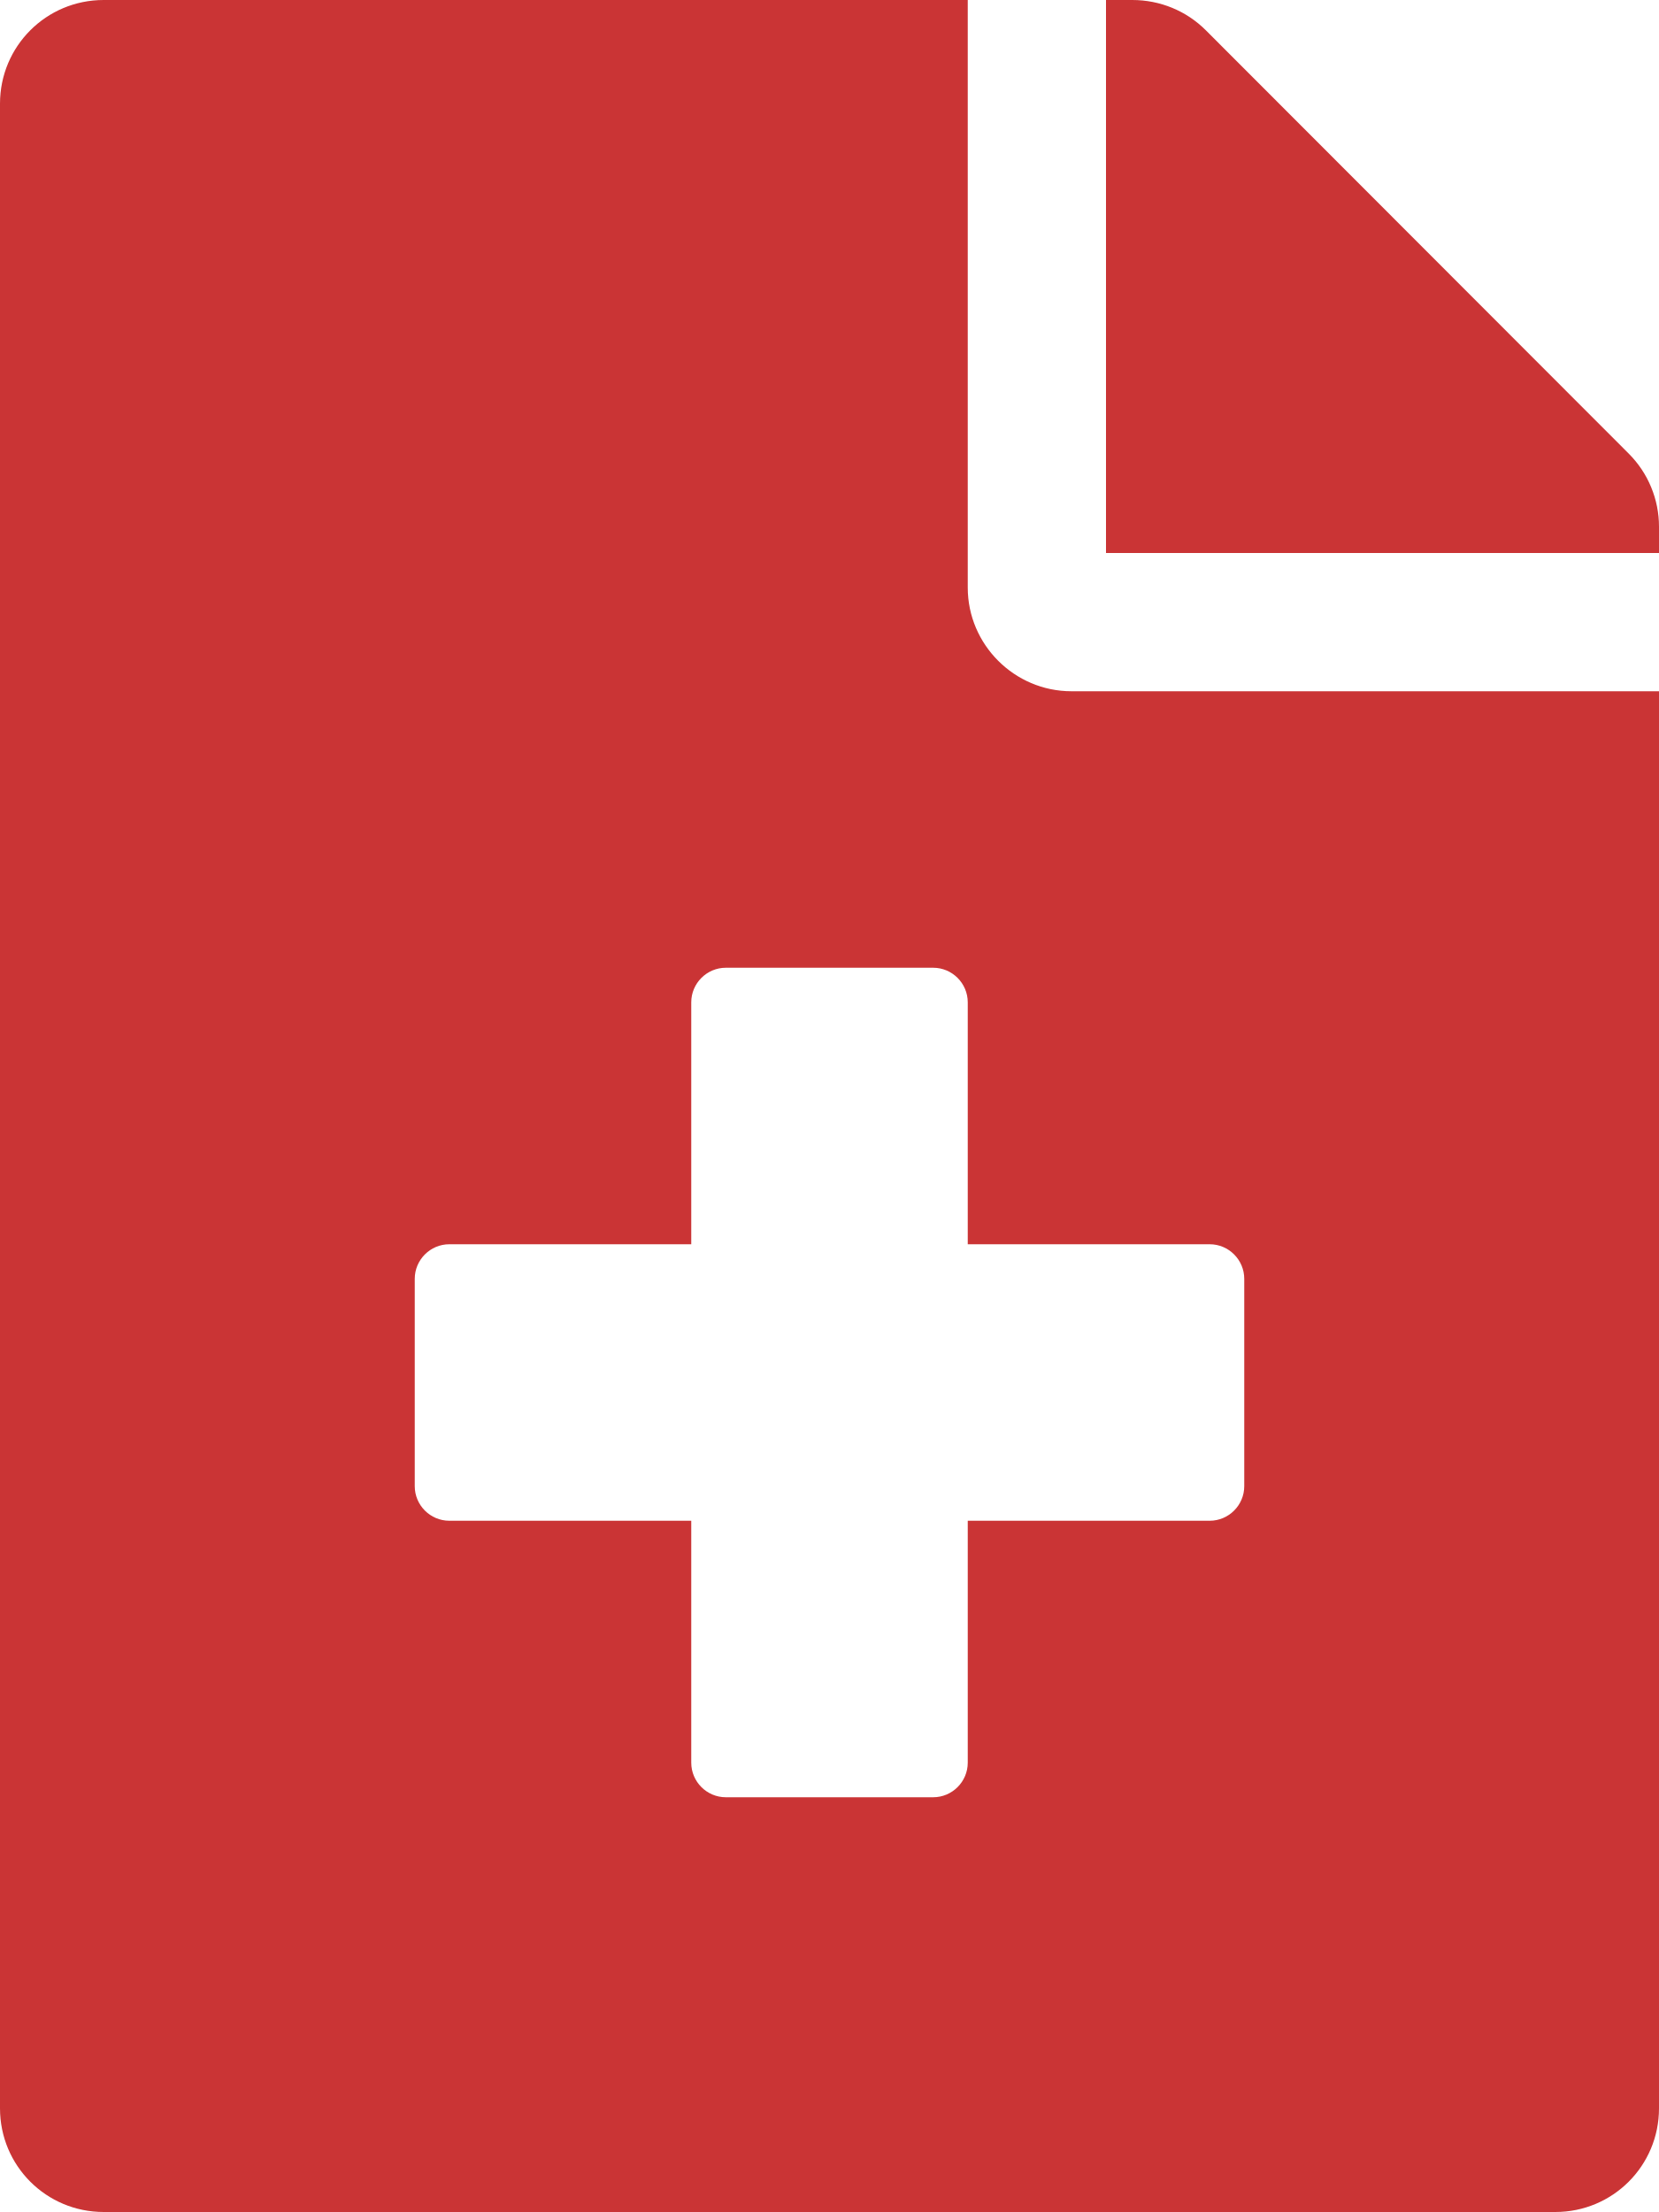
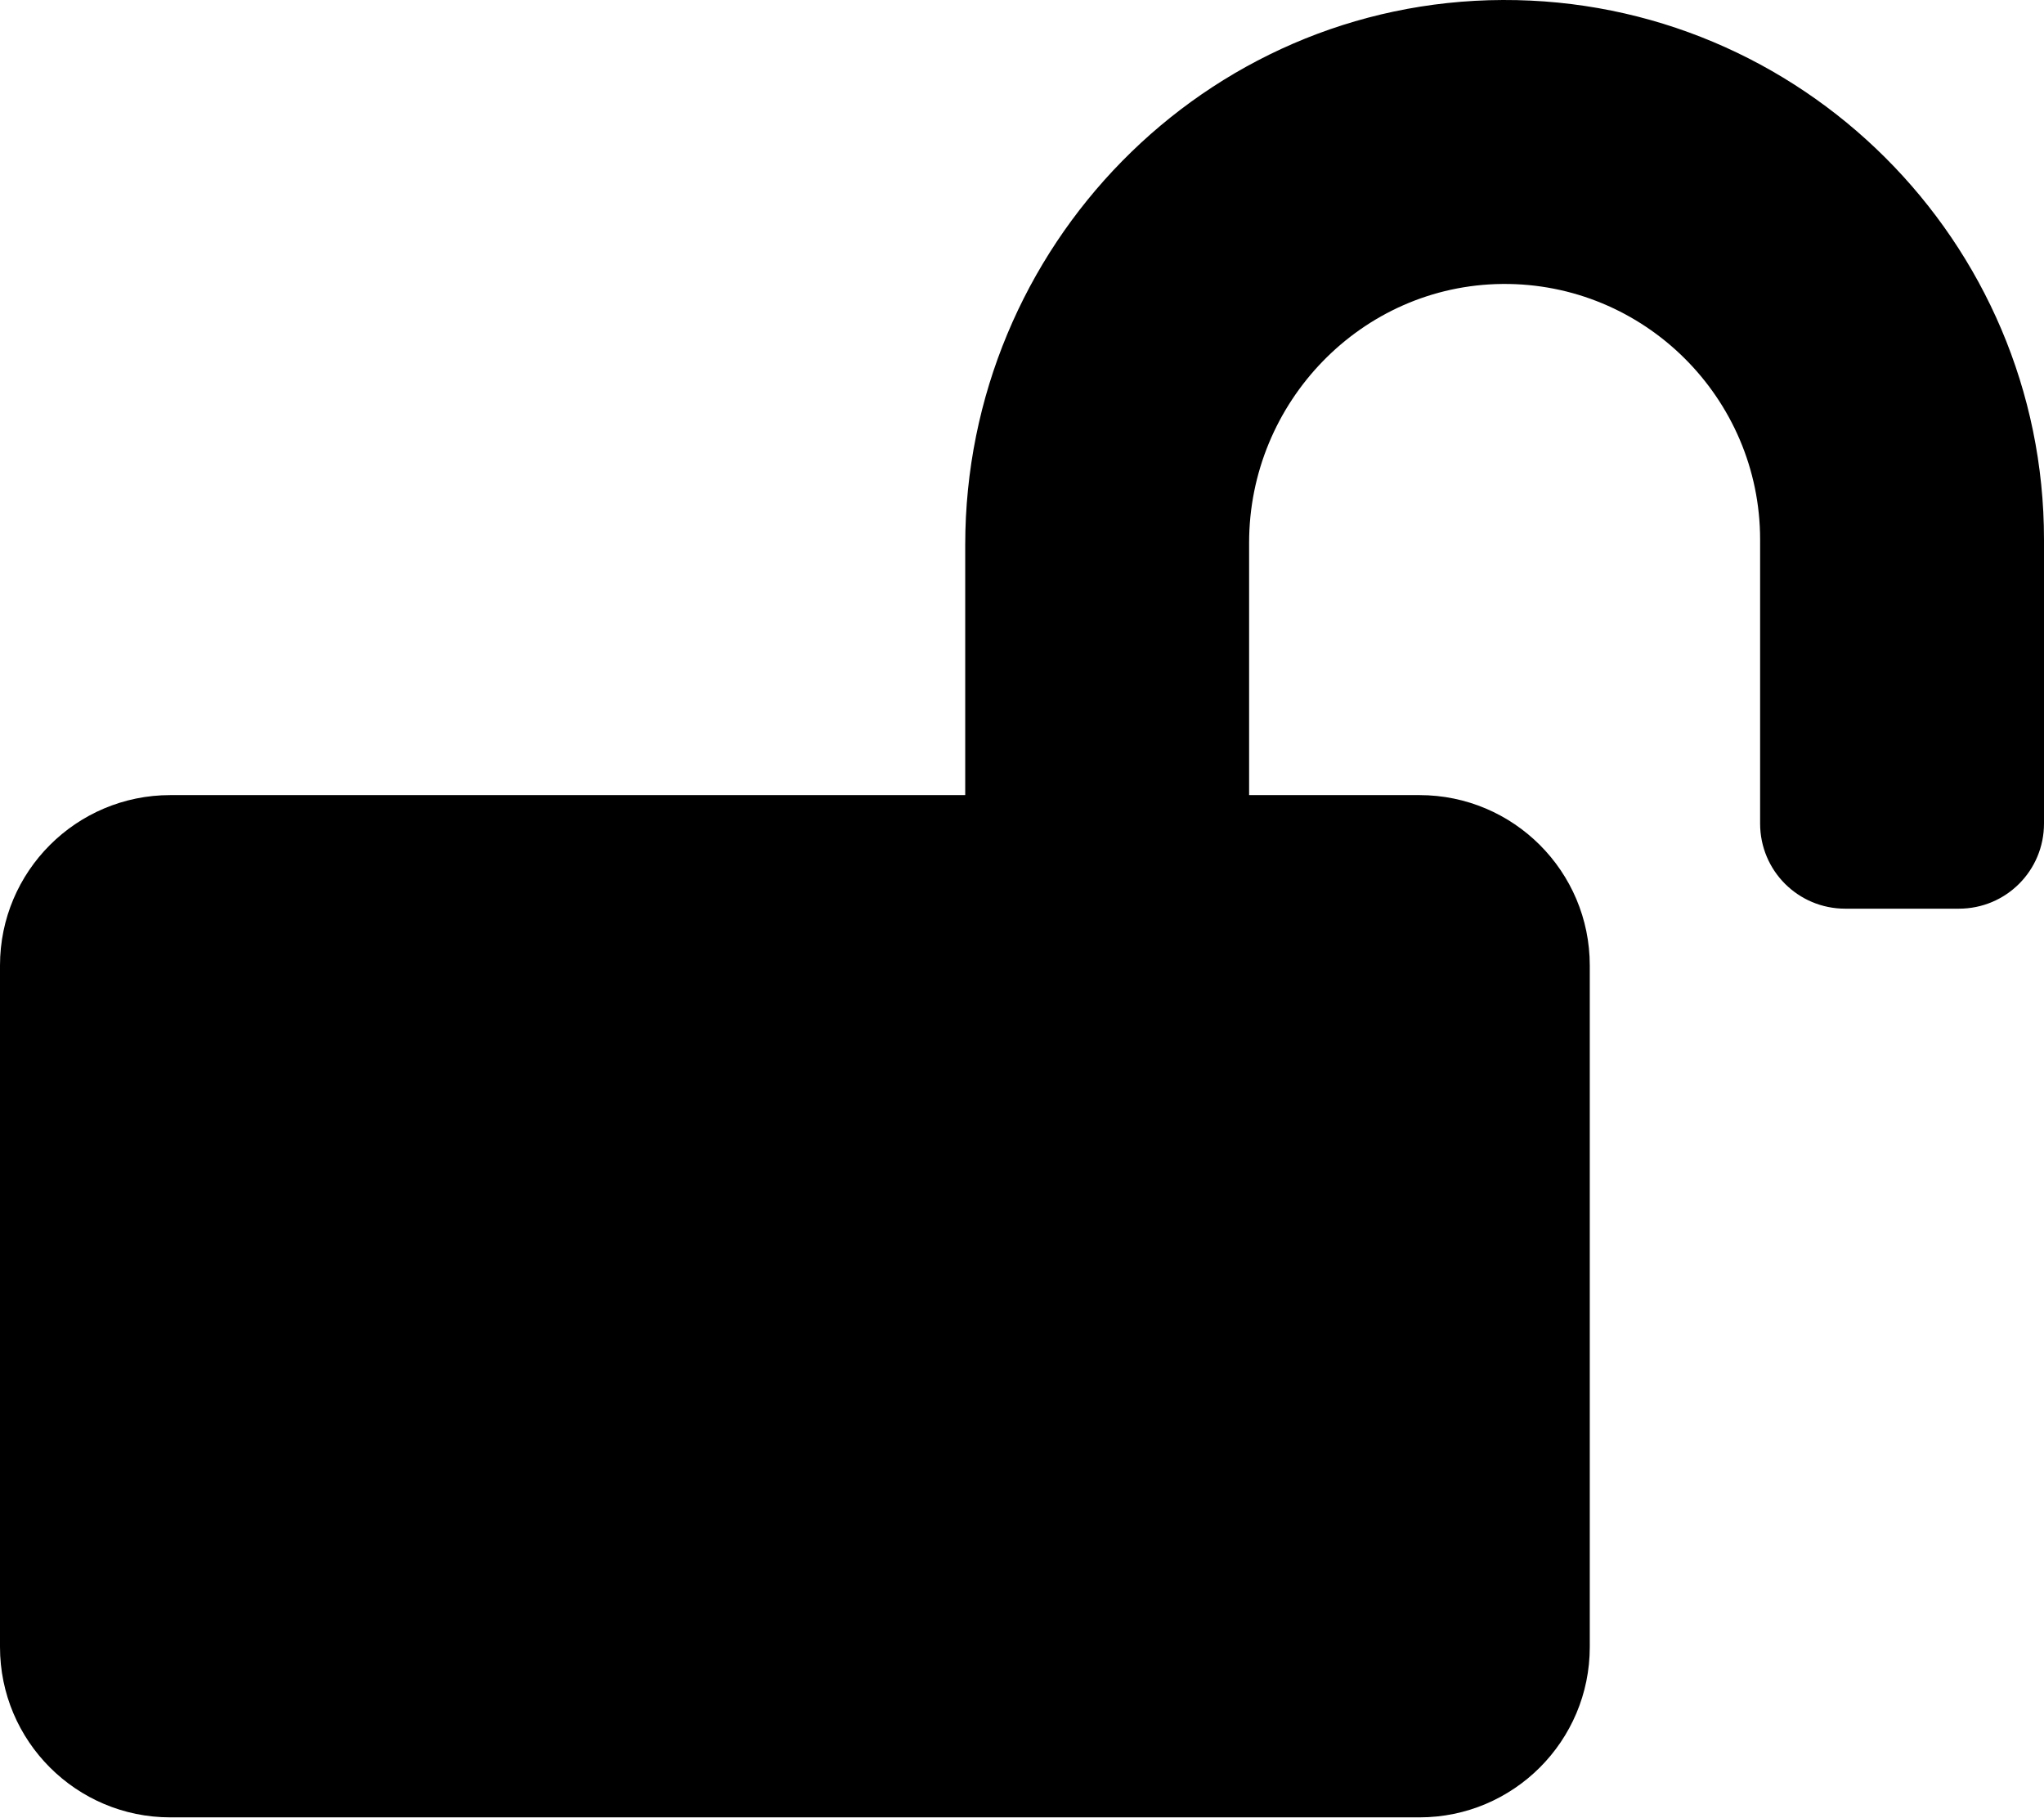
- <svg xmlns="http://www.w3.org/2000/svg" style="fill:#CA3435;" viewBox="0 0 384 512">
-   <path d="M377 105L279.1 7c-4.5-4.5-10.6-7-17-7H256v128h128v-6.1c0-6.3-2.5-12.4-7-16.9zm-153 31V0H24C10.7 0 0 10.7 0 24v464c0 13.3 10.7 24 24 24h336c13.3 0 24-10.7 24-24V160H248c-13.2 0-24-10.8-24-24zm64 160v48c0 4.4-3.6 8-8 8h-56v56c0 4.4-3.6 8-8 8h-48c-4.4 0-8-3.6-8-8v-56h-56c-4.4 0-8-3.6-8-8v-48c0-4.4 3.6-8 8-8h56v-56c0-4.4 3.6-8 8-8h48c4.4 0 8 3.6 8 8v56h56c4.4 0 8 3.6 8 8z" />
+ <svg xmlns="http://www.w3.org/2000/svg" style="fill:#000000;" viewBox="0 0 576 512">
+   <path d="M423.5 0C339.5.3 272 69.5 272 153.5V224H48c-26.5 0-48 21.5-48 48v192c0 26.5 21.5 48 48 48h352c26.5 0 48-21.5 48-48V272c0-26.5-21.5-48-48-48h-48v-71.1c0-39.6 31.7-72.5 71.3-72.9 40-.4 72.7 32.1 72.7 72v80c0 13.3 10.7 24 24 24h32c13.3 0 24-10.7 24-24v-80C576 68 507.5-.3 423.5 0z" />
</svg>
